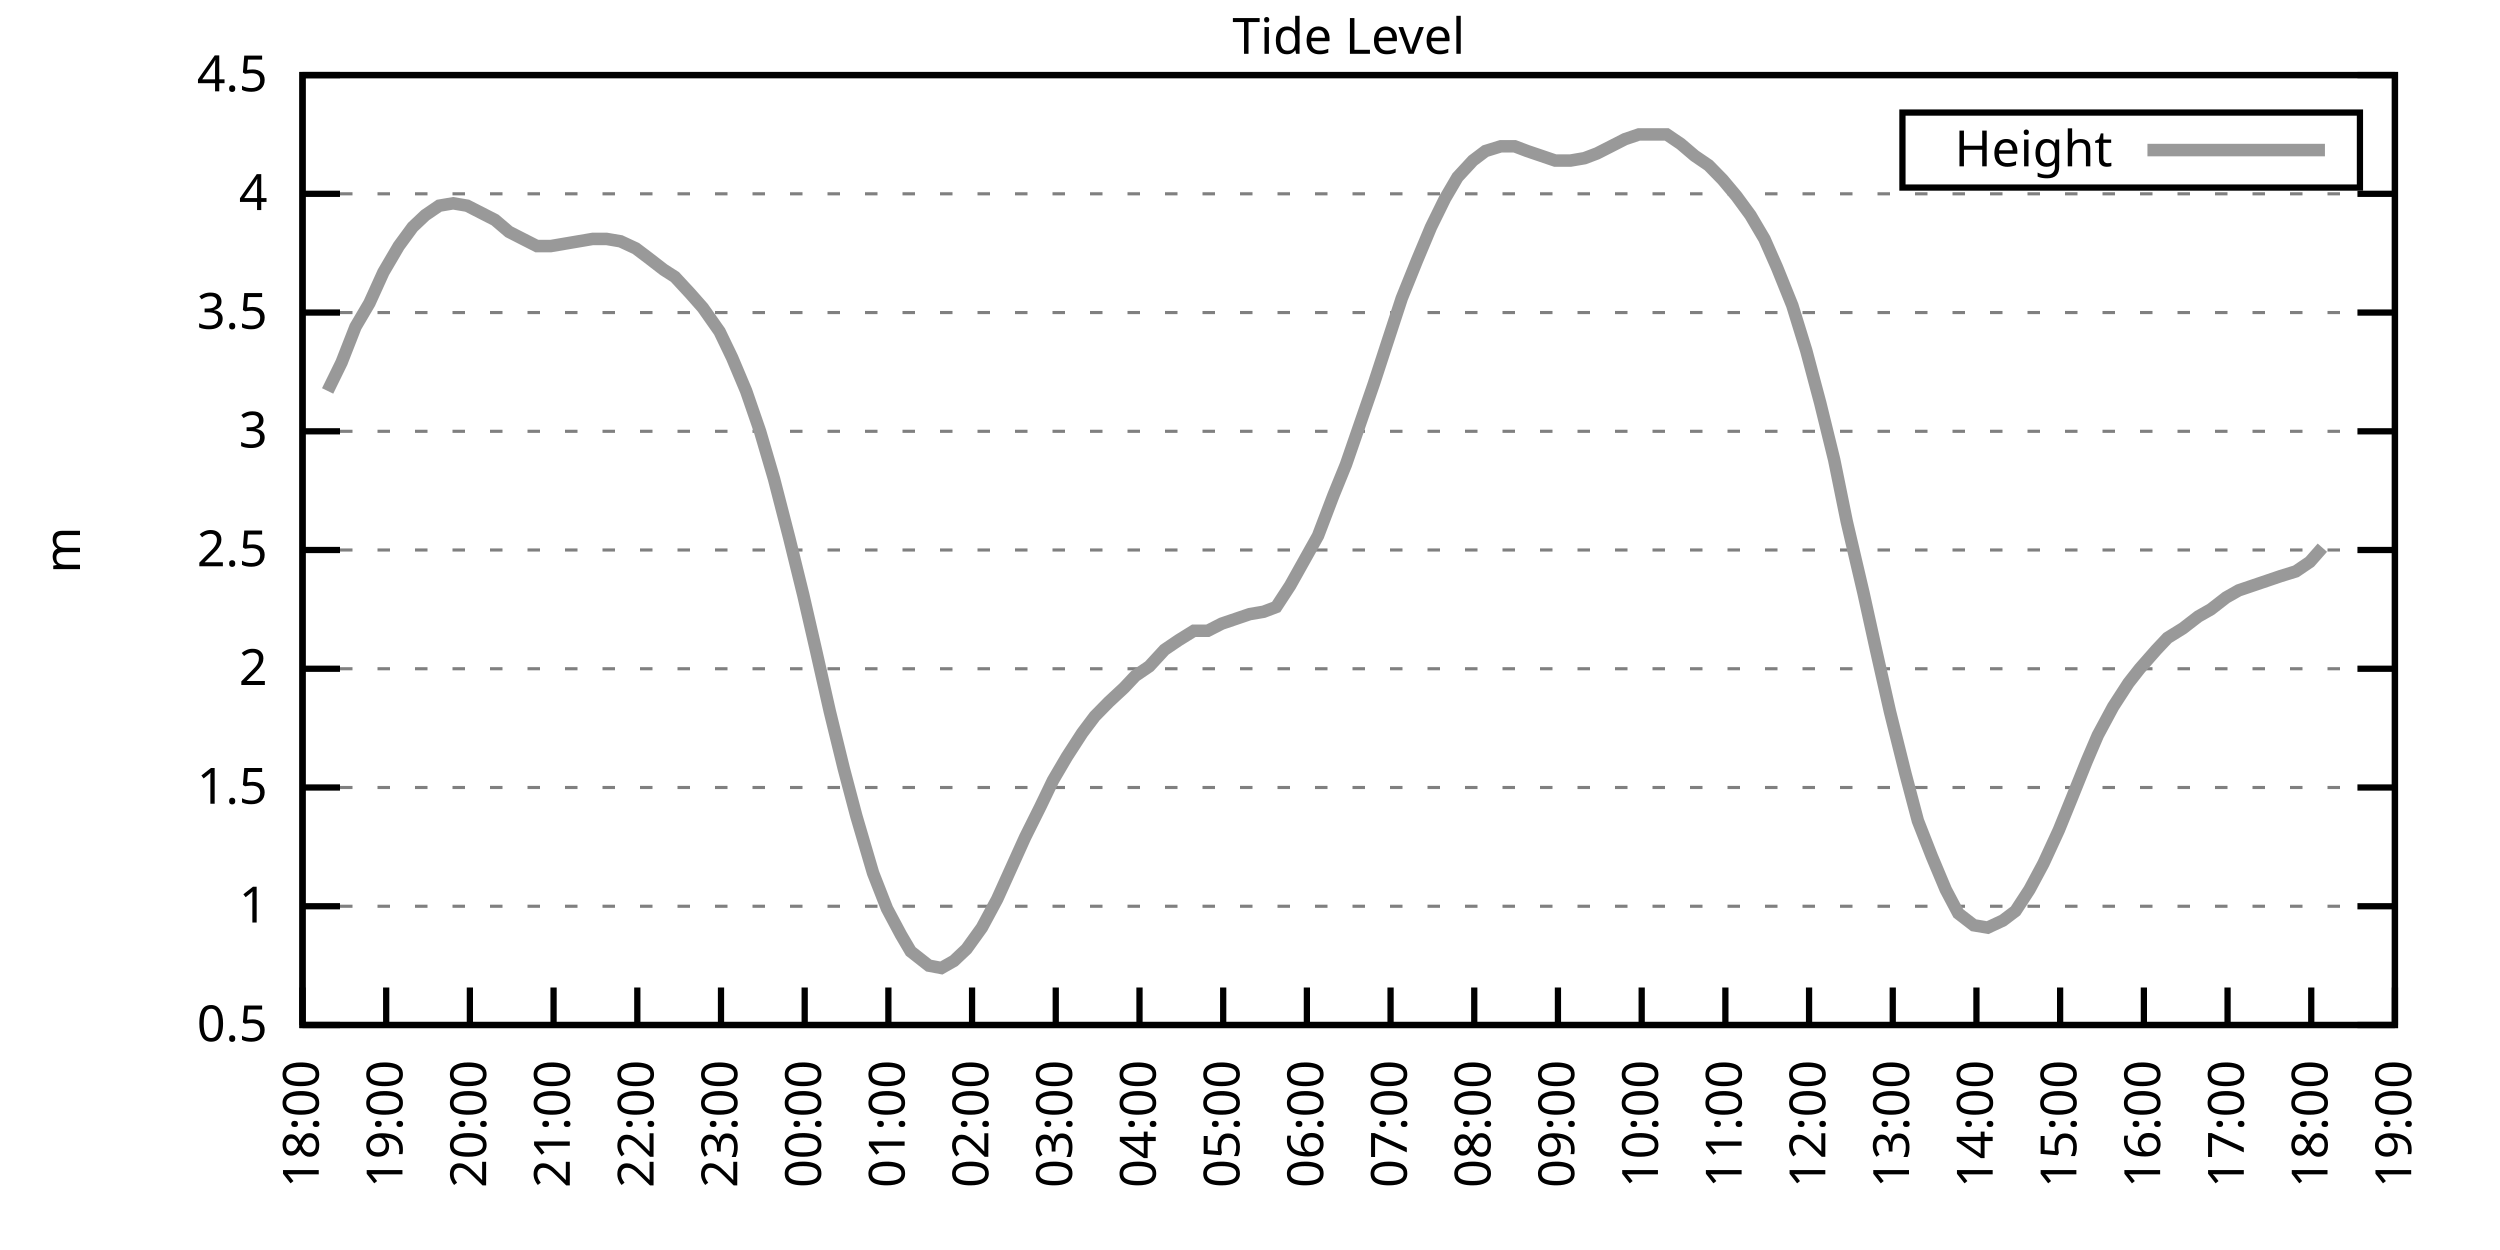
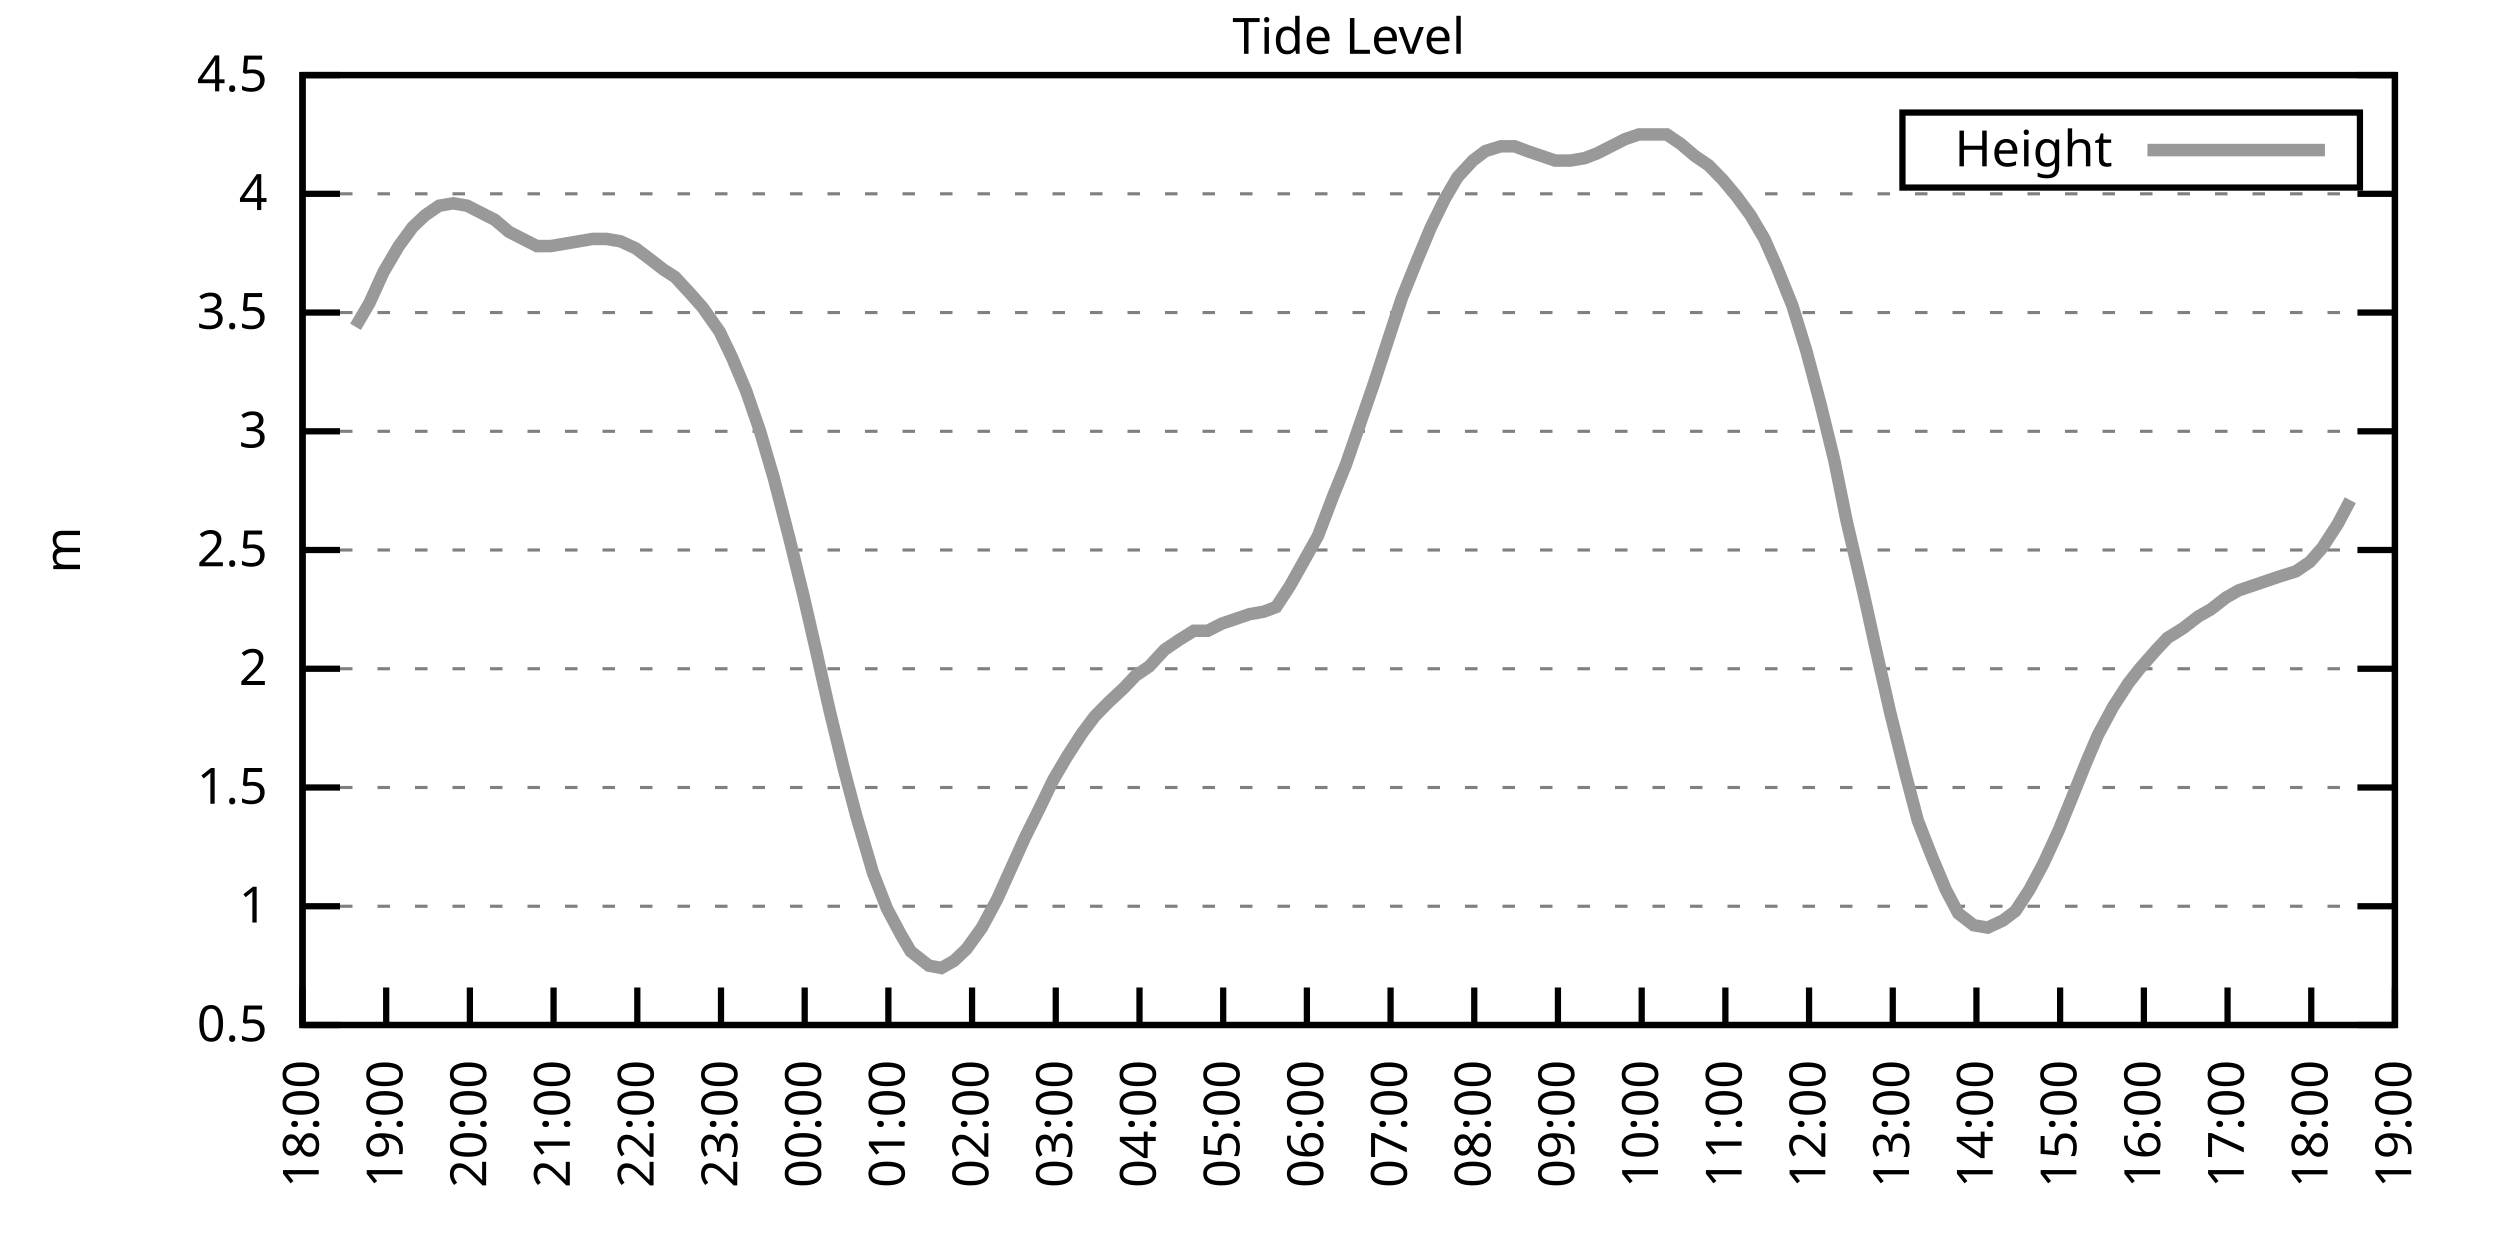
<svg xmlns="http://www.w3.org/2000/svg" xmlns:xlink="http://www.w3.org/1999/xlink" width="400" height="200" viewBox="0 0 400 200">
  <g id="gnuplot_canvas">
    <rect x="0" y="0" width="400" height="200" fill="none" />
    <defs>
      <circle id="gpDot" r="0.5" stroke-width="0.5" stroke="currentColor" />
      <path id="gpPt0" stroke-width="0.333" stroke="currentColor" d="M-1,0 h2 M0,-1 v2" />
      <path id="gpPt1" stroke-width="0.333" stroke="currentColor" d="M-1,-1 L1,1 M1,-1 L-1,1" />
      <path id="gpPt2" stroke-width="0.333" stroke="currentColor" d="M-1,0 L1,0 M0,-1 L0,1 M-1,-1 L1,1 M-1,1 L1,-1" />
      <rect id="gpPt3" stroke-width="0.333" stroke="currentColor" x="-1" y="-1" width="2" height="2" />
      <rect id="gpPt4" stroke-width="0.333" stroke="currentColor" fill="currentColor" x="-1" y="-1" width="2" height="2" />
      <circle id="gpPt5" stroke-width="0.333" stroke="currentColor" cx="0" cy="0" r="1" />
      <use xlink:href="#gpPt5" id="gpPt6" fill="currentColor" stroke="none" />
      <path id="gpPt7" stroke-width="0.333" stroke="currentColor" d="M0,-1.33 L-1.33,0.67 L1.33,0.67 z" />
      <use xlink:href="#gpPt7" id="gpPt8" fill="currentColor" stroke="none" />
      <use xlink:href="#gpPt7" id="gpPt9" stroke="currentColor" transform="rotate(180)" />
      <use xlink:href="#gpPt9" id="gpPt10" fill="currentColor" stroke="none" />
      <use xlink:href="#gpPt3" id="gpPt11" stroke="currentColor" transform="rotate(45)" />
      <use xlink:href="#gpPt11" id="gpPt12" fill="currentColor" stroke="none" />
      <path id="gpPt13" stroke-width="0.333" stroke="currentColor" d="M0,1.330 L1.265,0.411 L0.782,-1.067 L-0.782,-1.076 L-1.265,0.411 z" />
      <use xlink:href="#gpPt13" id="gpPt14" fill="currentColor" stroke="none" />
      <filter id="textbox" filterUnits="objectBoundingBox" x="0" y="0" height="1" width="1">
        <feFlood flood-color="white" flood-opacity="1" result="bgnd" />
        <feComposite in="SourceGraphic" in2="bgnd" operator="atop" />
      </filter>
      <filter id="greybox" filterUnits="objectBoundingBox" x="0" y="0" height="1" width="1">
        <feFlood flood-color="lightgrey" flood-opacity="1" result="grey" />
        <feComposite in="SourceGraphic" in2="grey" operator="atop" />
      </filter>
    </defs>
    <g fill="none" color="white" stroke="currentColor" stroke-width="1.00" stroke-linecap="butt" stroke-linejoin="miter">
</g>
    <g fill="none" color="black" stroke="currentColor" stroke-width="1.00" stroke-linecap="butt" stroke-linejoin="miter">
      <g stroke="none" shape-rendering="crispEdges">
        <polygon fill="rgb(255, 255, 255)" points="48.40,164.00 383.18,164.00 383.18,12.02 48.40,12.02 " />
      </g>
    </g>
    <g fill="none" color="black" stroke="currentColor" stroke-width="1.00" stroke-linecap="butt" stroke-linejoin="miter">
</g>
    <g fill="none" color="black" stroke="black" stroke-width="0.50" stroke-linecap="butt" stroke-linejoin="miter">
</g>
    <g fill="none" color="gray" stroke="currentColor" stroke-width="0.50" stroke-linecap="butt" stroke-linejoin="miter">
      <path stroke="gray" stroke-dasharray="2,4" class="gridline" d="M48.40,164.00 L383.19,164.00  " />
    </g>
    <g fill="none" color="gray" stroke="gray" stroke-width="1.00" stroke-linecap="butt" stroke-linejoin="miter">
</g>
    <g fill="none" color="black" stroke="currentColor" stroke-width="1.00" stroke-linecap="butt" stroke-linejoin="miter">
      <path stroke="black" d="M48.40,164.00 L54.40,164.00 M383.19,164.00 L377.19,164.00  " />
      <g transform="translate(42.80,166.60)" stroke="none" fill="black" font-family="Sans" font-size="8.00" text-anchor="end">
        <text>
          <tspan font-family="Sans"> 0.5</tspan>
        </text>
      </g>
    </g>
    <g fill="none" color="black" stroke="currentColor" stroke-width="1.00" stroke-linecap="butt" stroke-linejoin="miter">
</g>
    <g fill="none" color="black" stroke="black" stroke-width="0.50" stroke-linecap="butt" stroke-linejoin="miter">
</g>
    <g fill="none" color="gray" stroke="currentColor" stroke-width="0.50" stroke-linecap="butt" stroke-linejoin="miter">
      <path stroke="gray" stroke-dasharray="2,4" class="gridline" d="M48.40,145.00 L383.19,145.00  " />
    </g>
    <g fill="none" color="gray" stroke="gray" stroke-width="1.00" stroke-linecap="butt" stroke-linejoin="miter">
</g>
    <g fill="none" color="black" stroke="currentColor" stroke-width="1.00" stroke-linecap="butt" stroke-linejoin="miter">
      <path stroke="black" d="M48.40,145.00 L54.40,145.00 M383.19,145.00 L377.19,145.00  " />
      <g transform="translate(42.80,147.60)" stroke="none" fill="black" font-family="Sans" font-size="8.00" text-anchor="end">
        <text>
          <tspan font-family="Sans"> 1</tspan>
        </text>
      </g>
    </g>
    <g fill="none" color="black" stroke="currentColor" stroke-width="1.00" stroke-linecap="butt" stroke-linejoin="miter">
</g>
    <g fill="none" color="black" stroke="black" stroke-width="0.50" stroke-linecap="butt" stroke-linejoin="miter">
</g>
    <g fill="none" color="gray" stroke="currentColor" stroke-width="0.50" stroke-linecap="butt" stroke-linejoin="miter">
      <path stroke="gray" stroke-dasharray="2,4" class="gridline" d="M48.40,126.00 L383.19,126.00  " />
    </g>
    <g fill="none" color="gray" stroke="gray" stroke-width="1.00" stroke-linecap="butt" stroke-linejoin="miter">
</g>
    <g fill="none" color="black" stroke="currentColor" stroke-width="1.00" stroke-linecap="butt" stroke-linejoin="miter">
      <path stroke="black" d="M48.40,126.00 L54.40,126.00 M383.19,126.00 L377.19,126.00  " />
      <g transform="translate(42.80,128.60)" stroke="none" fill="black" font-family="Sans" font-size="8.00" text-anchor="end">
        <text>
          <tspan font-family="Sans"> 1.5</tspan>
        </text>
      </g>
    </g>
    <g fill="none" color="black" stroke="currentColor" stroke-width="1.00" stroke-linecap="butt" stroke-linejoin="miter">
</g>
    <g fill="none" color="black" stroke="black" stroke-width="0.50" stroke-linecap="butt" stroke-linejoin="miter">
</g>
    <g fill="none" color="gray" stroke="currentColor" stroke-width="0.50" stroke-linecap="butt" stroke-linejoin="miter">
      <path stroke="gray" stroke-dasharray="2,4" class="gridline" d="M48.40,107.00 L383.19,107.00  " />
    </g>
    <g fill="none" color="gray" stroke="gray" stroke-width="1.00" stroke-linecap="butt" stroke-linejoin="miter">
</g>
    <g fill="none" color="black" stroke="currentColor" stroke-width="1.00" stroke-linecap="butt" stroke-linejoin="miter">
      <path stroke="black" d="M48.40,107.00 L54.40,107.00 M383.19,107.00 L377.19,107.00  " />
      <g transform="translate(42.80,109.60)" stroke="none" fill="black" font-family="Sans" font-size="8.00" text-anchor="end">
        <text>
          <tspan font-family="Sans"> 2</tspan>
        </text>
      </g>
    </g>
    <g fill="none" color="black" stroke="currentColor" stroke-width="1.00" stroke-linecap="butt" stroke-linejoin="miter">
</g>
    <g fill="none" color="black" stroke="black" stroke-width="0.50" stroke-linecap="butt" stroke-linejoin="miter">
</g>
    <g fill="none" color="gray" stroke="currentColor" stroke-width="0.50" stroke-linecap="butt" stroke-linejoin="miter">
      <path stroke="gray" stroke-dasharray="2,4" class="gridline" d="M48.40,88.00 L383.19,88.00  " />
    </g>
    <g fill="none" color="gray" stroke="gray" stroke-width="1.00" stroke-linecap="butt" stroke-linejoin="miter">
</g>
    <g fill="none" color="black" stroke="currentColor" stroke-width="1.00" stroke-linecap="butt" stroke-linejoin="miter">
      <path stroke="black" d="M48.40,88.00 L54.40,88.00 M383.19,88.00 L377.19,88.00  " />
      <g transform="translate(42.80,90.60)" stroke="none" fill="black" font-family="Sans" font-size="8.00" text-anchor="end">
        <text>
          <tspan font-family="Sans"> 2.5</tspan>
        </text>
      </g>
    </g>
    <g fill="none" color="black" stroke="currentColor" stroke-width="1.00" stroke-linecap="butt" stroke-linejoin="miter">
</g>
    <g fill="none" color="black" stroke="black" stroke-width="0.50" stroke-linecap="butt" stroke-linejoin="miter">
</g>
    <g fill="none" color="gray" stroke="currentColor" stroke-width="0.50" stroke-linecap="butt" stroke-linejoin="miter">
      <path stroke="gray" stroke-dasharray="2,4" class="gridline" d="M48.40,69.01 L383.19,69.01  " />
    </g>
    <g fill="none" color="gray" stroke="gray" stroke-width="1.00" stroke-linecap="butt" stroke-linejoin="miter">
</g>
    <g fill="none" color="black" stroke="currentColor" stroke-width="1.00" stroke-linecap="butt" stroke-linejoin="miter">
      <path stroke="black" d="M48.40,69.01 L54.40,69.01 M383.19,69.01 L377.19,69.01  " />
      <g transform="translate(42.80,71.61)" stroke="none" fill="black" font-family="Sans" font-size="8.00" text-anchor="end">
        <text>
          <tspan font-family="Sans"> 3</tspan>
        </text>
      </g>
    </g>
    <g fill="none" color="black" stroke="currentColor" stroke-width="1.00" stroke-linecap="butt" stroke-linejoin="miter">
</g>
    <g fill="none" color="black" stroke="black" stroke-width="0.50" stroke-linecap="butt" stroke-linejoin="miter">
</g>
    <g fill="none" color="gray" stroke="currentColor" stroke-width="0.50" stroke-linecap="butt" stroke-linejoin="miter">
      <path stroke="gray" stroke-dasharray="2,4" class="gridline" d="M48.40,50.01 L383.19,50.01  " />
    </g>
    <g fill="none" color="gray" stroke="gray" stroke-width="1.00" stroke-linecap="butt" stroke-linejoin="miter">
</g>
    <g fill="none" color="black" stroke="currentColor" stroke-width="1.00" stroke-linecap="butt" stroke-linejoin="miter">
      <path stroke="black" d="M48.40,50.01 L54.40,50.01 M383.19,50.01 L377.19,50.01  " />
      <g transform="translate(42.80,52.61)" stroke="none" fill="black" font-family="Sans" font-size="8.00" text-anchor="end">
        <text>
          <tspan font-family="Sans"> 3.5</tspan>
        </text>
      </g>
    </g>
    <g fill="none" color="black" stroke="currentColor" stroke-width="1.00" stroke-linecap="butt" stroke-linejoin="miter">
</g>
    <g fill="none" color="black" stroke="black" stroke-width="0.50" stroke-linecap="butt" stroke-linejoin="miter">
</g>
    <g fill="none" color="gray" stroke="currentColor" stroke-width="0.50" stroke-linecap="butt" stroke-linejoin="miter">
      <path stroke="gray" stroke-dasharray="2,4" class="gridline" d="M48.40,31.01 L383.19,31.01  " />
    </g>
    <g fill="none" color="gray" stroke="gray" stroke-width="1.00" stroke-linecap="butt" stroke-linejoin="miter">
</g>
    <g fill="none" color="black" stroke="currentColor" stroke-width="1.00" stroke-linecap="butt" stroke-linejoin="miter">
      <path stroke="black" d="M48.40,31.01 L54.40,31.01 M383.19,31.01 L377.19,31.01  " />
      <g transform="translate(42.80,33.61)" stroke="none" fill="black" font-family="Sans" font-size="8.00" text-anchor="end">
        <text>
          <tspan font-family="Sans"> 4</tspan>
        </text>
      </g>
    </g>
    <g fill="none" color="black" stroke="currentColor" stroke-width="1.00" stroke-linecap="butt" stroke-linejoin="miter">
</g>
    <g fill="none" color="black" stroke="black" stroke-width="0.50" stroke-linecap="butt" stroke-linejoin="miter">
</g>
    <g fill="none" color="gray" stroke="currentColor" stroke-width="0.50" stroke-linecap="butt" stroke-linejoin="miter">
      <path stroke="gray" stroke-dasharray="2,4" class="gridline" d="M48.40,12.01 L383.19,12.01  " />
    </g>
    <g fill="none" color="gray" stroke="gray" stroke-width="1.00" stroke-linecap="butt" stroke-linejoin="miter">
</g>
    <g fill="none" color="black" stroke="currentColor" stroke-width="1.00" stroke-linecap="butt" stroke-linejoin="miter">
      <path stroke="black" d="M48.40,12.01 L54.40,12.01 M383.19,12.01 L377.19,12.01  " />
      <g transform="translate(42.80,14.61)" stroke="none" fill="black" font-family="Sans" font-size="8.00" text-anchor="end">
        <text>
          <tspan font-family="Sans"> 4.5</tspan>
        </text>
      </g>
    </g>
    <g fill="none" color="black" stroke="currentColor" stroke-width="1.00" stroke-linecap="butt" stroke-linejoin="miter">
      <path stroke="black" d="M48.40,164.00 L48.40,158.00  " />
      <g transform="translate(51.00,169.60) rotate(270.00)" stroke="none" fill="black" font-family="Sans" font-size="8.00" text-anchor="end">
        <text>
          <tspan font-family="Sans">18:00</tspan>
        </text>
      </g>
    </g>
    <g fill="none" color="black" stroke="currentColor" stroke-width="1.00" stroke-linecap="butt" stroke-linejoin="miter">
      <path stroke="black" d="M61.79,164.00 L61.79,158.00  " />
      <g transform="translate(64.39,169.60) rotate(270.00)" stroke="none" fill="black" font-family="Sans" font-size="8.00" text-anchor="end">
        <text>
          <tspan font-family="Sans">19:00</tspan>
        </text>
      </g>
    </g>
    <g fill="none" color="black" stroke="currentColor" stroke-width="1.00" stroke-linecap="butt" stroke-linejoin="miter">
      <path stroke="black" d="M75.18,164.00 L75.18,158.00  " />
      <g transform="translate(77.78,169.60) rotate(270.00)" stroke="none" fill="black" font-family="Sans" font-size="8.00" text-anchor="end">
        <text>
          <tspan font-family="Sans">20:00</tspan>
        </text>
      </g>
    </g>
    <g fill="none" color="black" stroke="currentColor" stroke-width="1.00" stroke-linecap="butt" stroke-linejoin="miter">
      <path stroke="black" d="M88.57,164.00 L88.57,158.00  " />
      <g transform="translate(91.17,169.60) rotate(270.00)" stroke="none" fill="black" font-family="Sans" font-size="8.00" text-anchor="end">
        <text>
          <tspan font-family="Sans">21:00</tspan>
        </text>
      </g>
    </g>
    <g fill="none" color="black" stroke="currentColor" stroke-width="1.00" stroke-linecap="butt" stroke-linejoin="miter">
      <path stroke="black" d="M101.97,164.00 L101.97,158.00  " />
      <g transform="translate(104.57,169.60) rotate(270.00)" stroke="none" fill="black" font-family="Sans" font-size="8.00" text-anchor="end">
        <text>
          <tspan font-family="Sans">22:00</tspan>
        </text>
      </g>
    </g>
    <g fill="none" color="black" stroke="currentColor" stroke-width="1.00" stroke-linecap="butt" stroke-linejoin="miter">
      <path stroke="black" d="M115.36,164.00 L115.36,158.00  " />
      <g transform="translate(117.96,169.60) rotate(270.00)" stroke="none" fill="black" font-family="Sans" font-size="8.00" text-anchor="end">
        <text>
          <tspan font-family="Sans">23:00</tspan>
        </text>
      </g>
    </g>
    <g fill="none" color="black" stroke="currentColor" stroke-width="1.00" stroke-linecap="butt" stroke-linejoin="miter">
      <path stroke="black" d="M128.75,164.00 L128.75,158.00  " />
      <g transform="translate(131.35,169.60) rotate(270.00)" stroke="none" fill="black" font-family="Sans" font-size="8.00" text-anchor="end">
        <text>
          <tspan font-family="Sans">00:00</tspan>
        </text>
      </g>
    </g>
    <g fill="none" color="black" stroke="currentColor" stroke-width="1.00" stroke-linecap="butt" stroke-linejoin="miter">
      <path stroke="black" d="M142.14,164.00 L142.14,158.00  " />
      <g transform="translate(144.74,169.60) rotate(270.00)" stroke="none" fill="black" font-family="Sans" font-size="8.00" text-anchor="end">
        <text>
          <tspan font-family="Sans">01:00</tspan>
        </text>
      </g>
    </g>
    <g fill="none" color="black" stroke="currentColor" stroke-width="1.00" stroke-linecap="butt" stroke-linejoin="miter">
      <path stroke="black" d="M155.53,164.00 L155.53,158.00  " />
      <g transform="translate(158.13,169.60) rotate(270.00)" stroke="none" fill="black" font-family="Sans" font-size="8.00" text-anchor="end">
        <text>
          <tspan font-family="Sans">02:00</tspan>
        </text>
      </g>
    </g>
    <g fill="none" color="black" stroke="currentColor" stroke-width="1.00" stroke-linecap="butt" stroke-linejoin="miter">
      <path stroke="black" d="M168.92,164.00 L168.92,158.00  " />
      <g transform="translate(171.52,169.60) rotate(270.00)" stroke="none" fill="black" font-family="Sans" font-size="8.00" text-anchor="end">
        <text>
          <tspan font-family="Sans">03:00</tspan>
        </text>
      </g>
    </g>
    <g fill="none" color="black" stroke="currentColor" stroke-width="1.00" stroke-linecap="butt" stroke-linejoin="miter">
      <path stroke="black" d="M182.32,164.00 L182.32,158.00  " />
      <g transform="translate(184.92,169.60) rotate(270.00)" stroke="none" fill="black" font-family="Sans" font-size="8.00" text-anchor="end">
        <text>
          <tspan font-family="Sans">04:00</tspan>
        </text>
      </g>
    </g>
    <g fill="none" color="black" stroke="currentColor" stroke-width="1.00" stroke-linecap="butt" stroke-linejoin="miter">
      <path stroke="black" d="M195.71,164.00 L195.71,158.00  " />
      <g transform="translate(198.31,169.60) rotate(270.00)" stroke="none" fill="black" font-family="Sans" font-size="8.00" text-anchor="end">
        <text>
          <tspan font-family="Sans">05:00</tspan>
        </text>
      </g>
    </g>
    <g fill="none" color="black" stroke="currentColor" stroke-width="1.00" stroke-linecap="butt" stroke-linejoin="miter">
      <path stroke="black" d="M209.10,164.00 L209.10,158.00  " />
      <g transform="translate(211.70,169.60) rotate(270.00)" stroke="none" fill="black" font-family="Sans" font-size="8.00" text-anchor="end">
        <text>
          <tspan font-family="Sans">06:00</tspan>
        </text>
      </g>
    </g>
    <g fill="none" color="black" stroke="currentColor" stroke-width="1.00" stroke-linecap="butt" stroke-linejoin="miter">
      <path stroke="black" d="M222.49,164.00 L222.49,158.00  " />
      <g transform="translate(225.09,169.60) rotate(270.00)" stroke="none" fill="black" font-family="Sans" font-size="8.00" text-anchor="end">
        <text>
          <tspan font-family="Sans">07:00</tspan>
        </text>
      </g>
    </g>
    <g fill="none" color="black" stroke="currentColor" stroke-width="1.00" stroke-linecap="butt" stroke-linejoin="miter">
      <path stroke="black" d="M235.88,164.00 L235.88,158.00  " />
      <g transform="translate(238.48,169.60) rotate(270.00)" stroke="none" fill="black" font-family="Sans" font-size="8.00" text-anchor="end">
        <text>
          <tspan font-family="Sans">08:00</tspan>
        </text>
      </g>
    </g>
    <g fill="none" color="black" stroke="currentColor" stroke-width="1.00" stroke-linecap="butt" stroke-linejoin="miter">
      <path stroke="black" d="M249.27,164.00 L249.27,158.00  " />
      <g transform="translate(251.87,169.60) rotate(270.00)" stroke="none" fill="black" font-family="Sans" font-size="8.00" text-anchor="end">
        <text>
          <tspan font-family="Sans">09:00</tspan>
        </text>
      </g>
    </g>
    <g fill="none" color="black" stroke="currentColor" stroke-width="1.00" stroke-linecap="butt" stroke-linejoin="miter">
      <path stroke="black" d="M262.67,164.00 L262.67,158.00  " />
      <g transform="translate(265.27,169.60) rotate(270.00)" stroke="none" fill="black" font-family="Sans" font-size="8.00" text-anchor="end">
        <text>
          <tspan font-family="Sans">10:00</tspan>
        </text>
      </g>
    </g>
    <g fill="none" color="black" stroke="currentColor" stroke-width="1.00" stroke-linecap="butt" stroke-linejoin="miter">
      <path stroke="black" d="M276.06,164.00 L276.06,158.00  " />
      <g transform="translate(278.66,169.60) rotate(270.00)" stroke="none" fill="black" font-family="Sans" font-size="8.00" text-anchor="end">
        <text>
          <tspan font-family="Sans">11:00</tspan>
        </text>
      </g>
    </g>
    <g fill="none" color="black" stroke="currentColor" stroke-width="1.00" stroke-linecap="butt" stroke-linejoin="miter">
      <path stroke="black" d="M289.45,164.00 L289.45,158.00  " />
      <g transform="translate(292.05,169.60) rotate(270.00)" stroke="none" fill="black" font-family="Sans" font-size="8.00" text-anchor="end">
        <text>
          <tspan font-family="Sans">12:00</tspan>
        </text>
      </g>
    </g>
    <g fill="none" color="black" stroke="currentColor" stroke-width="1.00" stroke-linecap="butt" stroke-linejoin="miter">
      <path stroke="black" d="M302.84,164.00 L302.84,158.00  " />
      <g transform="translate(305.44,169.60) rotate(270.00)" stroke="none" fill="black" font-family="Sans" font-size="8.00" text-anchor="end">
        <text>
          <tspan font-family="Sans">13:00</tspan>
        </text>
      </g>
    </g>
    <g fill="none" color="black" stroke="currentColor" stroke-width="1.00" stroke-linecap="butt" stroke-linejoin="miter">
      <path stroke="black" d="M316.23,164.00 L316.23,158.00  " />
      <g transform="translate(318.83,169.60) rotate(270.00)" stroke="none" fill="black" font-family="Sans" font-size="8.00" text-anchor="end">
        <text>
          <tspan font-family="Sans">14:00</tspan>
        </text>
      </g>
    </g>
    <g fill="none" color="black" stroke="currentColor" stroke-width="1.00" stroke-linecap="butt" stroke-linejoin="miter">
      <path stroke="black" d="M329.62,164.00 L329.62,158.00  " />
      <g transform="translate(332.22,169.60) rotate(270.00)" stroke="none" fill="black" font-family="Sans" font-size="8.00" text-anchor="end">
        <text>
          <tspan font-family="Sans">15:00</tspan>
        </text>
      </g>
    </g>
    <g fill="none" color="black" stroke="currentColor" stroke-width="1.00" stroke-linecap="butt" stroke-linejoin="miter">
      <path stroke="black" d="M343.02,164.00 L343.02,158.00  " />
      <g transform="translate(345.62,169.60) rotate(270.00)" stroke="none" fill="black" font-family="Sans" font-size="8.00" text-anchor="end">
        <text>
          <tspan font-family="Sans">16:00</tspan>
        </text>
      </g>
    </g>
    <g fill="none" color="black" stroke="currentColor" stroke-width="1.00" stroke-linecap="butt" stroke-linejoin="miter">
      <path stroke="black" d="M356.41,164.00 L356.41,158.00  " />
      <g transform="translate(359.01,169.60) rotate(270.00)" stroke="none" fill="black" font-family="Sans" font-size="8.00" text-anchor="end">
        <text>
          <tspan font-family="Sans">17:00</tspan>
        </text>
      </g>
    </g>
    <g fill="none" color="black" stroke="currentColor" stroke-width="1.00" stroke-linecap="butt" stroke-linejoin="miter">
      <path stroke="black" d="M369.80,164.00 L369.80,158.00  " />
      <g transform="translate(372.40,169.60) rotate(270.00)" stroke="none" fill="black" font-family="Sans" font-size="8.00" text-anchor="end">
        <text>
          <tspan font-family="Sans">18:00</tspan>
        </text>
      </g>
    </g>
    <g fill="none" color="black" stroke="currentColor" stroke-width="1.00" stroke-linecap="butt" stroke-linejoin="miter">
      <path stroke="black" d="M383.19,164.00 L383.19,158.00  " />
      <g transform="translate(385.79,169.60) rotate(270.00)" stroke="none" fill="black" font-family="Sans" font-size="8.00" text-anchor="end">
        <text>
          <tspan font-family="Sans">19:00</tspan>
        </text>
      </g>
    </g>
    <g fill="none" color="black" stroke="currentColor" stroke-width="1.00" stroke-linecap="butt" stroke-linejoin="miter">
</g>
    <g fill="none" color="black" stroke="currentColor" stroke-width="1.00" stroke-linecap="butt" stroke-linejoin="miter">
      <path stroke="black" d="M48.40,12.01 L48.40,164.00 L383.19,164.00 L383.19,12.01 L48.40,12.01 Z  " />
    </g>
    <g fill="none" color="black" stroke="currentColor" stroke-width="1.00" stroke-linecap="butt" stroke-linejoin="miter">
</g>
    <g fill="none" color="black" stroke="currentColor" stroke-width="1.00" stroke-linecap="butt" stroke-linejoin="miter">
      <path stroke="black" d="M304.39,30.01 L304.39,18.01 L377.59,18.01 L377.59,30.01 L304.39,30.01 Z  " />
    </g>
    <g id="Tide_level_plot_1">
      <g fill="none" color="white" stroke="black" stroke-width="2.00" stroke-linecap="butt" stroke-linejoin="miter">
</g>
      <g fill="none" color="black" stroke="currentColor" stroke-width="2.00" stroke-linecap="butt" stroke-linejoin="miter">
        <g transform="translate(337.99,26.61)" stroke="none" fill="black" font-family="Sans" font-size="8.00" text-anchor="end">
          <text>
            <tspan font-family="Sans">Height</tspan>
          </text>
        </g>
      </g>
      <g fill="none" color="black" stroke="currentColor" stroke-width="2.00" stroke-linecap="butt" stroke-linejoin="miter">
-         <path stroke="rgb(153, 153, 153)" d="M343.59,24.01 L371.99,24.01 M52.42,62.55 L54.65,57.99 L56.88,52.29 L59.11,48.49 L61.35,43.55 L63.80,39.37   L66.03,36.33 L68.04,34.43 L70.27,32.91 L72.50,32.53 L74.74,32.91 L76.97,34.05 L79.20,35.19 L81.43,37.09   L83.66,38.23 L85.90,39.37 L88.13,39.37 L90.36,38.99 L92.59,38.61 L94.82,38.23 L97.06,38.23 L99.29,38.61   L101.74,39.75 L103.75,41.27 L106.21,43.17 L107.99,44.31 L110.45,46.97 L112.46,49.25 L115.13,53.05 L117.14,57.23   L119.38,62.55 L121.61,69.01 L123.84,76.61 L126.29,86.11 L128.53,95.22 L130.54,103.96 L132.77,113.84 L135.00,122.96   L137.01,130.56 L139.69,139.68 L141.92,145.38 L144.15,149.56 L145.71,152.22 L148.61,154.50 L150.62,154.88 L152.63,153.74   L154.64,151.84 L157.10,148.42 L159.55,143.86 L161.78,138.92 L164.01,133.98 L166.47,129.04 L168.48,124.86 L170.71,121.06   L173.17,117.26 L175.17,114.60 L177.41,112.32 L179.86,110.04 L181.65,108.14 L183.88,106.62 L186.33,103.96 L188.57,102.44   L191.02,100.92 L193.25,100.92 L195.48,99.78 L197.72,99.02 L199.95,98.26 L202.18,97.88 L204.19,97.12 L206.42,93.70   L210.88,85.73 L213.34,79.27 L215.35,74.33 L217.58,67.87 L219.81,61.41 L222.04,54.57 L224.28,47.73 L226.73,41.65   L228.96,36.33 L231.20,31.77 L233.20,28.35 L235.66,25.69 L237.67,24.17 L240.12,23.41 L242.36,23.41 L244.36,24.17   L246.60,24.93 L248.83,25.69 L251.28,25.69 L253.51,25.31 L255.52,24.55 L257.76,23.41 L259.99,22.27 L262.22,21.51   L264.45,21.51 L266.68,21.51 L268.92,23.03 L271.15,24.93 L273.38,26.45 L275.61,28.73 L277.84,31.39 L280.07,34.43   L282.31,38.23 L284.32,42.79 L286.77,48.87 L289.00,56.09 L291.23,64.45 L293.47,73.57 L295.48,83.45 L298.15,94.84   L300.16,103.96 L302.39,113.84 L304.85,123.72 L306.86,131.32 L309.09,137.02 L311.32,142.34 L313.33,146.14 L315.79,148.04   L318.02,148.42 L320.47,147.28 L322.48,145.76 L324.71,142.34 L326.95,138.16 L329.40,132.84 L331.41,127.90 L333.86,121.82   L335.65,117.64 L338.10,113.08 L340.56,109.28 L342.35,107.00 L345.02,103.96 L346.81,102.06 L349.26,100.54 L351.72,98.64   L353.73,97.50 L356.18,95.60 L358.19,94.46 L360.42,93.70 L362.66,92.94 L364.89,92.18 L367.34,91.42 L369.58,89.90   L371.58,87.63  " />
+         <path stroke="rgb(153, 153, 153)" d="M343.59,24.01 L371.99,24.01 M56.88,52.29 L59.11,48.49 L61.35,43.55 L63.80,39.37 L66.03,36.33 L68.04,34.43   L70.27,32.91 L72.50,32.53 L74.74,32.91 L76.97,34.05 L79.20,35.19 L81.43,37.09 L83.66,38.23 L85.90,39.37   L88.13,39.37 L90.36,38.99 L92.59,38.61 L94.82,38.23 L97.06,38.23 L99.29,38.61 L101.74,39.75 L103.75,41.27   L106.21,43.17 L107.99,44.31 L110.45,46.97 L112.46,49.25 L115.13,53.05 L117.14,57.23 L119.38,62.55 L121.61,69.01   L123.84,76.61 L126.29,86.11 L128.53,95.22 L130.54,103.96 L132.77,113.84 L135.00,122.96 L137.01,130.56 L139.69,139.68   L141.92,145.38 L144.15,149.56 L145.71,152.22 L148.61,154.50 L150.62,154.88 L152.63,153.74 L154.64,151.84 L157.10,148.42   L159.55,143.86 L161.78,138.92 L164.01,133.98 L166.47,129.04 L168.48,124.86 L170.71,121.06 L173.17,117.26 L175.17,114.60   L177.41,112.32 L179.86,110.04 L181.65,108.14 L183.88,106.62 L186.33,103.96 L188.57,102.44 L191.02,100.92 L193.25,100.92   L195.48,99.78 L197.72,99.02 L199.95,98.26 L202.18,97.88 L204.19,97.12 L206.42,93.70 L210.88,85.73 L213.34,79.27   L215.35,74.33 L217.58,67.87 L219.81,61.41 L222.04,54.57 L224.28,47.73 L226.73,41.65 L228.96,36.33 L231.20,31.77   L233.20,28.35 L235.66,25.69 L237.67,24.17 L240.12,23.41 L242.36,23.41 L244.36,24.17 L246.60,24.93 L248.83,25.69   L251.28,25.69 L253.51,25.31 L255.52,24.55 L257.76,23.41 L259.99,22.27 L262.22,21.51 L264.45,21.51 L266.68,21.51   L268.92,23.03 L271.15,24.93 L273.38,26.45 L275.61,28.73 L277.84,31.39 L280.07,34.43 L282.31,38.23 L284.32,42.79   L286.77,48.87 L289.00,56.09 L291.23,64.45 L293.47,73.57 L295.48,83.45 L298.15,94.84 L300.16,103.96 L302.39,113.84   L304.85,123.72 L306.86,131.32 L309.09,137.02 L311.32,142.34 L313.33,146.14 L315.79,148.04 L318.02,148.42 L320.47,147.28   L322.48,145.76 L324.71,142.34 L326.95,138.16 L329.40,132.84 L331.41,127.90 L333.86,121.82 L335.65,117.64 L338.10,113.08   L340.56,109.28 L342.35,107.00 L345.02,103.96 L346.81,102.06 L349.26,100.54 L351.72,98.64 L353.73,97.50 L356.18,95.60   L358.19,94.46 L360.42,93.70 L362.66,92.94 L364.89,92.18 L367.34,91.42 L369.58,89.90 L371.58,87.63 L374.04,83.83   L376.05,80.03  " />
      </g>
    </g>
    <g fill="none" color="black" stroke="currentColor" stroke-width="2.00" stroke-linecap="butt" stroke-linejoin="miter">
</g>
    <g fill="none" color="black" stroke="black" stroke-width="1.00" stroke-linecap="butt" stroke-linejoin="miter">
</g>
    <g fill="none" color="black" stroke="currentColor" stroke-width="1.00" stroke-linecap="butt" stroke-linejoin="miter">
      <path stroke="black" d="M48.40,12.01 L48.40,164.00 L383.19,164.00 L383.19,12.01 L48.40,12.01 Z  " />
      <g transform="translate(12.80,88.01) rotate(270.00)" stroke="none" fill="black" font-family="Sans" font-size="8.00" text-anchor="middle">
        <text>
          <tspan font-family="Sans">m</tspan>
        </text>
      </g>
    </g>
    <g fill="none" color="black" stroke="currentColor" stroke-width="1.00" stroke-linecap="butt" stroke-linejoin="miter">
</g>
    <g fill="none" color="black" stroke="currentColor" stroke-width="1.00" stroke-linecap="butt" stroke-linejoin="miter">
      <g transform="translate(215.79,8.61)" stroke="none" fill="black" font-family="Sans" font-size="8.00" text-anchor="middle">
        <text>
          <tspan font-family="Sans">Tide Level</tspan>
        </text>
      </g>
    </g>
    <g fill="none" color="black" stroke="currentColor" stroke-width="1.00" stroke-linecap="butt" stroke-linejoin="miter">
</g>
  </g>
</svg>
